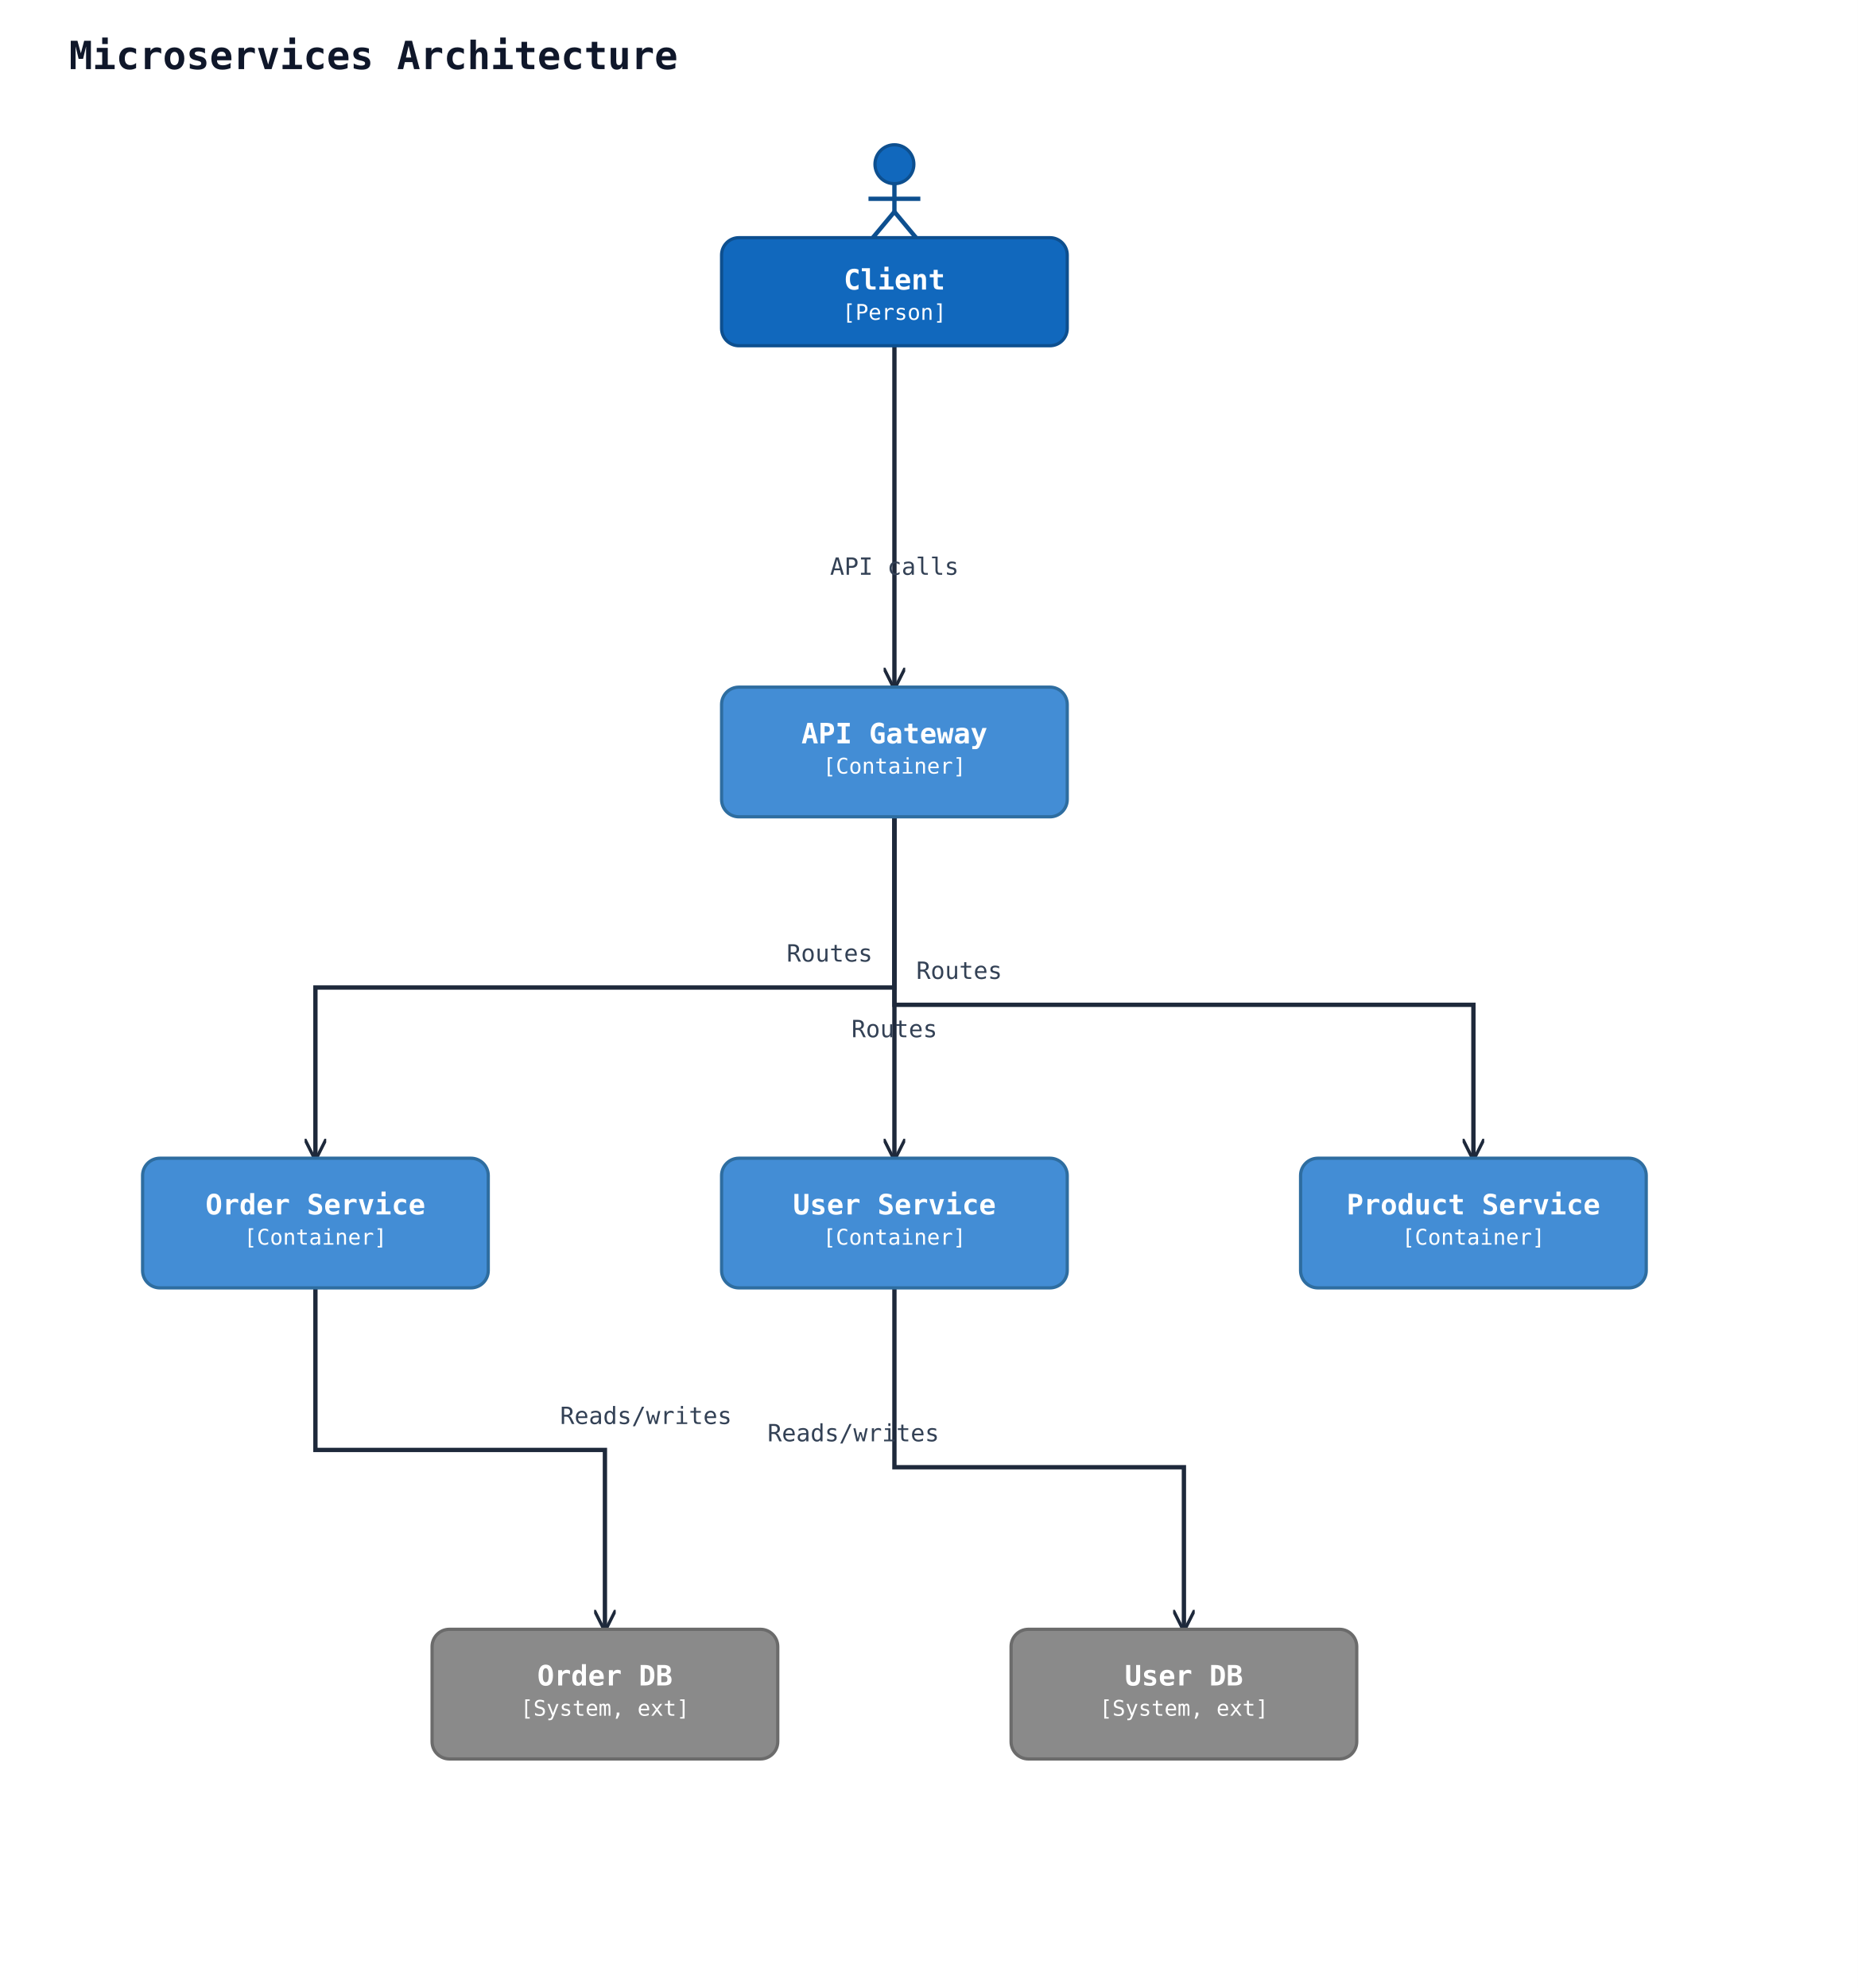
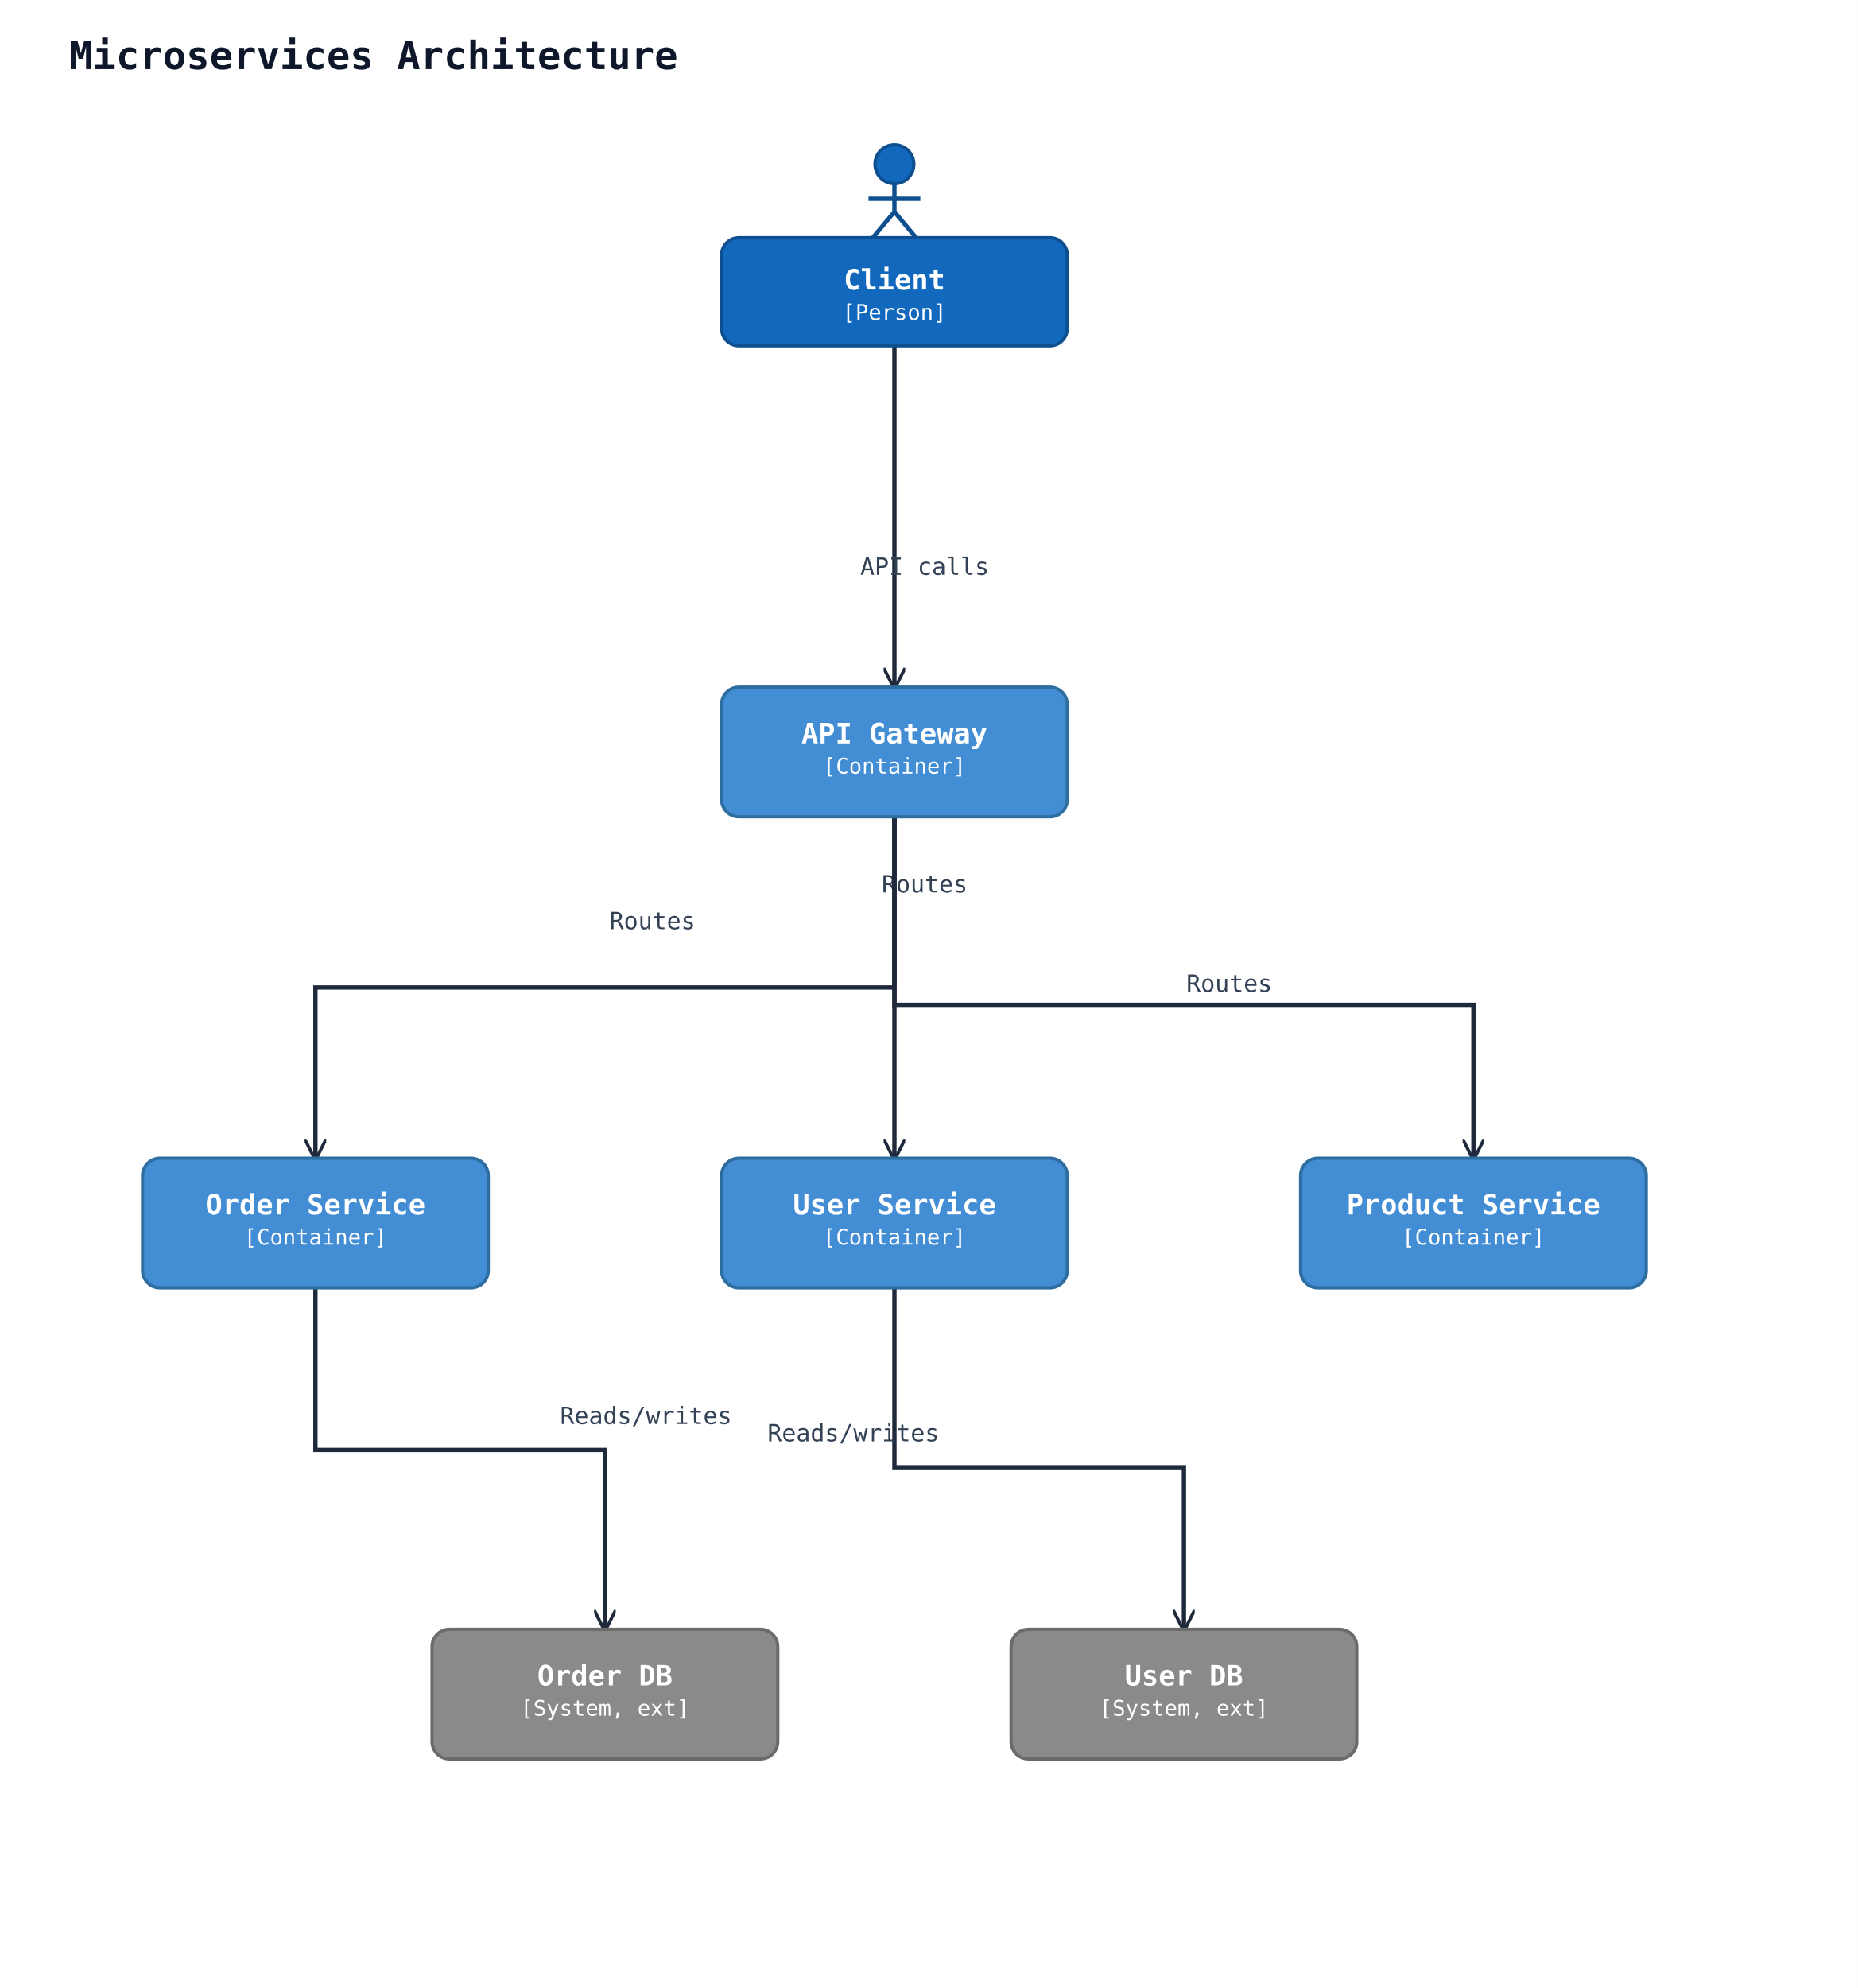
<svg xmlns="http://www.w3.org/2000/svg" width="860" height="920" viewBox="0 0 860 920">
  <rect width="100%" height="100%" fill="#ffffff" />
  <defs>
    <marker id="arrow-open" viewBox="0 0 10 10" refX="9" refY="5" markerWidth="10" markerHeight="10" markerUnits="userSpaceOnUse" orient="auto-start-reverse">
      <path d="M0,0 L10,5 L0,10" fill="none" stroke="#1e293b" stroke-width="1.5" />
    </marker>
    <marker id="arrow-triangle" viewBox="0 0 16 16" refX="15" refY="8" markerWidth="16" markerHeight="16" markerUnits="userSpaceOnUse" orient="auto-start-reverse">
      <polygon points="0,1 14,8 0,15" fill="#ffffff" stroke="#1e293b" stroke-width="1.5" fill-rule="nonzero" />
    </marker>
    <marker id="arrow-diamond-filled" viewBox="0 0 14 10" refX="13" refY="5" markerWidth="14" markerHeight="10" markerUnits="userSpaceOnUse" orient="auto-start-reverse">
      <path d="M0,5 L7,0 L14,5 L7,10 z" fill="#1e293b" stroke="#1e293b" stroke-width="1" />
    </marker>
    <marker id="arrow-diamond-open" viewBox="0 0 14 10" refX="13" refY="5" markerWidth="14" markerHeight="10" markerUnits="userSpaceOnUse" orient="auto-start-reverse">
      <path d="M0,5 L7,0 L14,5 L7,10 z" fill="#ffffff" stroke="#1e293b" stroke-width="1" />
    </marker>
  </defs>
  <text x="32" y="32" font-family="monospace" font-size="18" font-weight="600" fill="#0f172a">Microservices Architecture</text>
  <polyline class="uml-relation" data-uml-from="client" data-uml-to="gw" data-uml-arrow="--&gt;" points="414,160 414,239 414,318" fill="none" stroke="#1e293b" stroke-width="2" marker-end="url(#arrow-open)" />
-   <text x="414" y="266" text-anchor="middle" font-family="monospace" font-size="11" fill="#334155">API calls</text>
+   <text x="428" y="266" text-anchor="middle" font-family="monospace" font-size="11" fill="#334155">API calls</text>
  <polyline class="uml-relation" data-uml-from="gw" data-uml-to="users" data-uml-arrow="--&gt;" points="414,378 414,449 414,536" fill="none" stroke="#1e293b" stroke-width="2" marker-end="url(#arrow-open)" />
-   <text x="414" y="480" text-anchor="middle" font-family="monospace" font-size="11" fill="#334155">Routes</text>
+   <text x="428" y="413" text-anchor="middle" font-family="monospace" font-size="11" fill="#334155">Routes</text>
  <polyline class="uml-relation" data-uml-from="gw" data-uml-to="orders" data-uml-arrow="--&gt;" points="414,378 414,457 146,457 146,536" fill="none" stroke="#1e293b" stroke-width="2" marker-end="url(#arrow-open)" />
-   <text x="384" y="445" text-anchor="middle" font-family="monospace" font-size="11" fill="#334155">Routes</text>
+   <text x="302" y="430" text-anchor="middle" font-family="monospace" font-size="11" fill="#334155">Routes</text>
  <polyline class="uml-relation" data-uml-from="gw" data-uml-to="products" data-uml-arrow="--&gt;" points="414,378 414,465 682,465 682,536" fill="none" stroke="#1e293b" stroke-width="2" marker-end="url(#arrow-open)" />
-   <text x="444" y="453" text-anchor="middle" font-family="monospace" font-size="11" fill="#334155">Routes</text>
+   <text x="569" y="459" text-anchor="middle" font-family="monospace" font-size="11" fill="#334155">Routes</text>
  <polyline class="uml-relation" data-uml-from="users" data-uml-to="db1" data-uml-arrow="--&gt;" points="414,596 414,679 548,679 548,754" fill="none" stroke="#1e293b" stroke-width="2" marker-end="url(#arrow-open)" />
  <text x="395" y="667" text-anchor="middle" font-family="monospace" font-size="11" fill="#334155">Reads/writes</text>
  <polyline class="uml-relation" data-uml-from="orders" data-uml-to="db2" data-uml-arrow="--&gt;" points="146,596 146,671 280,671 280,754" fill="none" stroke="#1e293b" stroke-width="2" marker-end="url(#arrow-open)" />
  <text x="299" y="659" text-anchor="middle" font-family="monospace" font-size="11" fill="#334155">Reads/writes</text>
  <circle cx="414" cy="76" r="9" fill="#1168bd" stroke="#0d4f8f" stroke-width="1.5" />
  <line x1="414" y1="85" x2="414" y2="98" stroke="#0d4f8f" stroke-width="2" />
  <line x1="402" y1="92" x2="426" y2="92" stroke="#0d4f8f" stroke-width="2" />
  <line x1="414" y1="98" x2="404" y2="110" stroke="#0d4f8f" stroke-width="2" />
  <line x1="414" y1="98" x2="424" y2="110" stroke="#0d4f8f" stroke-width="2" />
  <rect x="334" y="110" width="160" height="50" rx="8" ry="8" fill="#1168bd" stroke="#0d4f8f" stroke-width="1.5" />
  <text x="414" y="134" text-anchor="middle" font-family="monospace" font-size="13" font-weight="600" fill="#ffffff">Client</text>
  <text x="414" y="148" text-anchor="middle" font-family="monospace" font-size="10" fill="#ffffff">[Person]</text>
  <rect x="334" y="318" width="160" height="60" rx="8" ry="8" fill="#438dd5" stroke="#2e6da0" stroke-width="1.5" />
  <text x="414" y="344" text-anchor="middle" font-family="monospace" font-size="13" font-weight="600" fill="#ffffff">API Gateway</text>
  <text x="414" y="358" text-anchor="middle" font-family="monospace" font-size="10" fill="#ffffff">[Container]</text>
  <rect x="334" y="536" width="160" height="60" rx="8" ry="8" fill="#438dd5" stroke="#2e6da0" stroke-width="1.5" />
  <text x="414" y="562" text-anchor="middle" font-family="monospace" font-size="13" font-weight="600" fill="#ffffff">User Service</text>
  <text x="414" y="576" text-anchor="middle" font-family="monospace" font-size="10" fill="#ffffff">[Container]</text>
  <rect x="66" y="536" width="160" height="60" rx="8" ry="8" fill="#438dd5" stroke="#2e6da0" stroke-width="1.5" />
  <text x="146" y="562" text-anchor="middle" font-family="monospace" font-size="13" font-weight="600" fill="#ffffff">Order Service</text>
  <text x="146" y="576" text-anchor="middle" font-family="monospace" font-size="10" fill="#ffffff">[Container]</text>
  <rect x="602" y="536" width="160" height="60" rx="8" ry="8" fill="#438dd5" stroke="#2e6da0" stroke-width="1.5" />
  <text x="682" y="562" text-anchor="middle" font-family="monospace" font-size="13" font-weight="600" fill="#ffffff">Product Service</text>
  <text x="682" y="576" text-anchor="middle" font-family="monospace" font-size="10" fill="#ffffff">[Container]</text>
  <rect x="468" y="754" width="160" height="60" rx="8" ry="8" fill="#8a8a8a" stroke="#6b6b6b" stroke-width="1.5" />
  <text x="548" y="780" text-anchor="middle" font-family="monospace" font-size="13" font-weight="600" fill="#ffffff">User DB</text>
  <text x="548" y="794" text-anchor="middle" font-family="monospace" font-size="10" fill="#ffffff">[System, ext]</text>
  <rect x="200" y="754" width="160" height="60" rx="8" ry="8" fill="#8a8a8a" stroke="#6b6b6b" stroke-width="1.5" />
  <text x="280" y="780" text-anchor="middle" font-family="monospace" font-size="13" font-weight="600" fill="#ffffff">Order DB</text>
  <text x="280" y="794" text-anchor="middle" font-family="monospace" font-size="10" fill="#ffffff">[System, ext]</text>
</svg>
